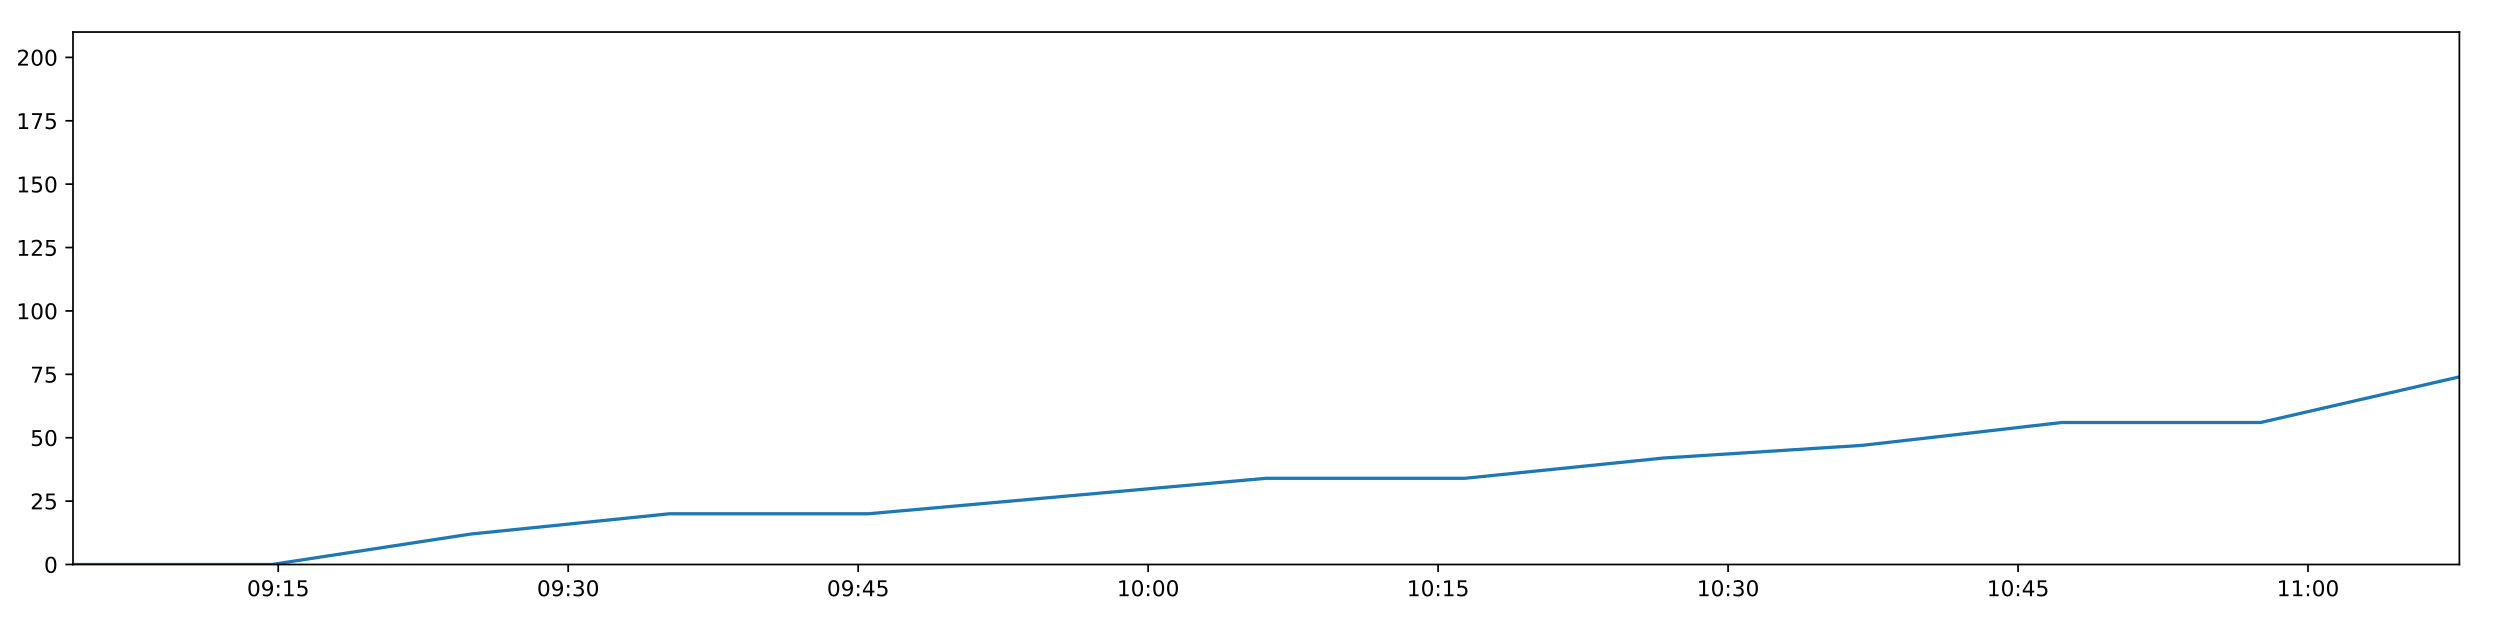
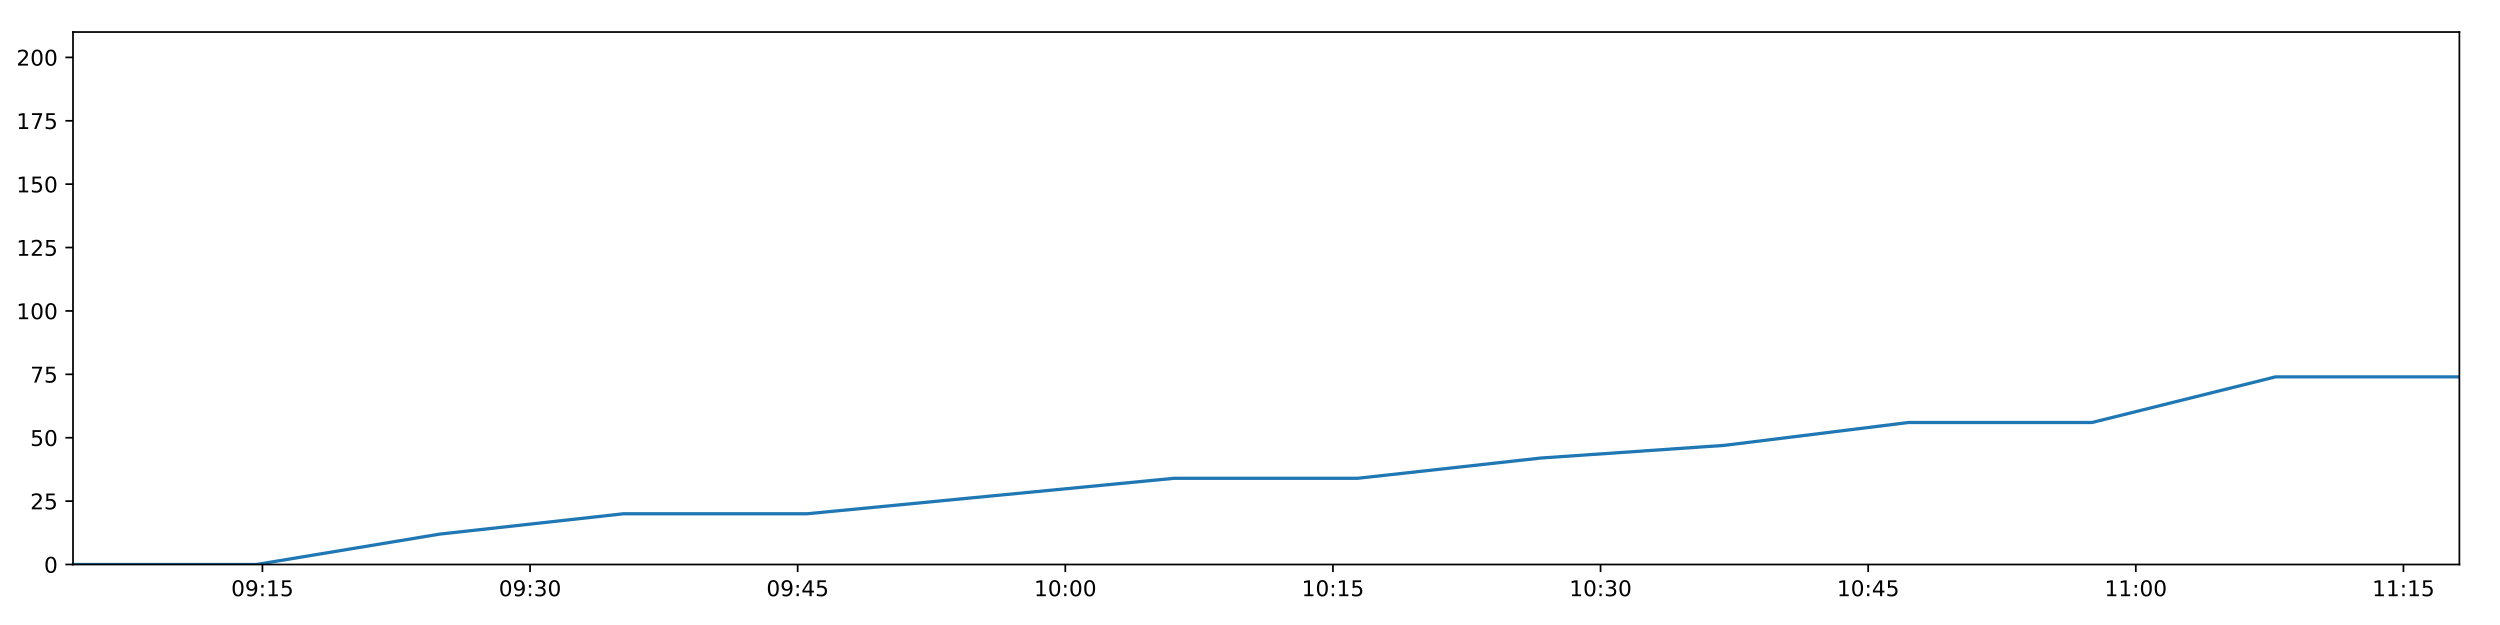
<svg xmlns="http://www.w3.org/2000/svg" xmlns:xlink="http://www.w3.org/1999/xlink" height="288pt" version="1.1" viewBox="0 0 1152 288" width="1152pt">
  <defs>
    <style type="text/css">
*{stroke-linecap:butt;stroke-linejoin:round;}
  </style>
  </defs>
  <g id="figure_1">
    <g id="patch_1">
      <path d="M 0 288  L 1152 288  L 1152 0  L 0 0  z " style="fill:#ffffff;" />
    </g>
    <g id="axes_1">
      <g id="patch_2">
        <path d="M 33.64 260.12  L 1133.28 260.12  L 1133.28 14.76  L 33.64 14.76  z " style="fill:#ffffff;" />
      </g>
      <g id="matplotlib.axis_1">
        <g id="xtick_1">
          <g id="line2d_1">
            <defs>
-               <path d="M 0 0  L 0 3.5  " id="m98648fdcc7" style="stroke:#000000;stroke-width:0.8;" />
-             </defs>
-             <g>
-               <use style="stroke:#000000;stroke-width:0.8;" x="128.209" xlink:href="#m98648fdcc7" y="260.12" />
+               <path d="M 0 0  L 0 3.5  " id="m4772230a8e" style="stroke:#000000;stroke-width:0.8;" />
+             </defs>
+             <g>
+               <use style="stroke:#000000;stroke-width:0.8;" x="120.922" xlink:href="#m4772230a8e" y="260.12" />
            </g>
          </g>
          <g id="text_1">
            <defs>
              <path d="M 31.781 66.406  Q 24.172 66.406 20.328 58.906  Q 16.5 51.422 16.5 36.375  Q 16.5 21.391 20.328 13.891  Q 24.172 6.391 31.781 6.391  Q 39.453 6.391 43.281 13.891  Q 47.125 21.391 47.125 36.375  Q 47.125 51.422 43.281 58.906  Q 39.453 66.406 31.781 66.406  z M 31.781 74.219  Q 44.047 74.219 50.516 64.516  Q 56.984 54.828 56.984 36.375  Q 56.984 17.969 50.516 8.266  Q 44.047 -1.422 31.781 -1.422  Q 19.531 -1.422 13.062 8.266  Q 6.594 17.969 6.594 36.375  Q 6.594 54.828 13.062 64.516  Q 19.531 74.219 31.781 74.219  z " id="DejaVuSans-48" />
              <path d="M 10.984 1.516  L 10.984 10.5  Q 14.703 8.734 18.5 7.812  Q 22.312 6.891 25.984 6.891  Q 35.75 6.891 40.891 13.453  Q 46.047 20.016 46.781 33.406  Q 43.953 29.203 39.594 26.953  Q 35.25 24.703 29.984 24.703  Q 19.047 24.703 12.672 31.312  Q 6.297 37.938 6.297 49.422  Q 6.297 60.641 12.938 67.422  Q 19.578 74.219 30.609 74.219  Q 43.266 74.219 49.922 64.516  Q 56.594 54.828 56.594 36.375  Q 56.594 19.141 48.406 8.859  Q 40.234 -1.422 26.422 -1.422  Q 22.703 -1.422 18.891 -0.688  Q 15.094 0.047 10.984 1.516  z M 30.609 32.422  Q 37.25 32.422 41.125 36.953  Q 45.016 41.5 45.016 49.422  Q 45.016 57.281 41.125 61.844  Q 37.25 66.406 30.609 66.406  Q 23.969 66.406 20.094 61.844  Q 16.219 57.281 16.219 49.422  Q 16.219 41.5 20.094 36.953  Q 23.969 32.422 30.609 32.422  z " id="DejaVuSans-57" />
              <path d="M 11.719 12.406  L 22.016 12.406  L 22.016 0  L 11.719 0  z M 11.719 51.703  L 22.016 51.703  L 22.016 39.312  L 11.719 39.312  z " id="DejaVuSans-58" />
              <path d="M 12.406 8.297  L 28.516 8.297  L 28.516 63.922  L 10.984 60.406  L 10.984 69.391  L 28.422 72.906  L 38.281 72.906  L 38.281 8.297  L 54.391 8.297  L 54.391 0  L 12.406 0  z " id="DejaVuSans-49" />
              <path d="M 10.797 72.906  L 49.516 72.906  L 49.516 64.594  L 19.828 64.594  L 19.828 46.734  Q 21.969 47.469 24.109 47.828  Q 26.266 48.188 28.422 48.188  Q 40.625 48.188 47.75 41.5  Q 54.891 34.812 54.891 23.391  Q 54.891 11.625 47.562 5.094  Q 40.234 -1.422 26.906 -1.422  Q 22.312 -1.422 17.547 -0.641  Q 12.797 0.141 7.719 1.703  L 7.719 11.625  Q 12.109 9.234 16.797 8.062  Q 21.484 6.891 26.703 6.891  Q 35.156 6.891 40.078 11.328  Q 45.016 15.766 45.016 23.391  Q 45.016 31 40.078 35.438  Q 35.156 39.891 26.703 39.891  Q 22.75 39.891 18.812 39.016  Q 14.891 38.141 10.797 36.281  z " id="DejaVuSans-53" />
            </defs>
-             <g transform="translate(113.7996 274.7184)scale(0.1 -0.1)">
+             <g transform="translate(106.513 274.7184)scale(0.1 -0.1)">
              <use xlink:href="#DejaVuSans-48" />
              <use x="63.623" xlink:href="#DejaVuSans-57" />
              <use x="127.246" xlink:href="#DejaVuSans-58" />
              <use x="160.938" xlink:href="#DejaVuSans-49" />
              <use x="224.561" xlink:href="#DejaVuSans-53" />
            </g>
          </g>
        </g>
        <g id="xtick_2">
          <g id="line2d_2">
            <g>
-               <use style="stroke:#000000;stroke-width:0.8;" x="261.827" xlink:href="#m98648fdcc7" y="260.12" />
+               <use style="stroke:#000000;stroke-width:0.8;" x="244.245" xlink:href="#m4772230a8e" y="260.12" />
            </g>
          </g>
          <g id="text_2">
            <defs>
              <path d="M 40.578 39.312  Q 47.656 37.797 51.625 33  Q 55.609 28.219 55.609 21.188  Q 55.609 10.406 48.188 4.484  Q 40.766 -1.422 27.094 -1.422  Q 22.516 -1.422 17.656 -0.516  Q 12.797 0.391 7.625 2.203  L 7.625 11.719  Q 11.719 9.328 16.594 8.109  Q 21.484 6.891 26.812 6.891  Q 36.078 6.891 40.938 10.547  Q 45.797 14.203 45.797 21.188  Q 45.797 27.641 41.281 31.266  Q 36.766 34.906 28.719 34.906  L 20.219 34.906  L 20.219 43.016  L 29.109 43.016  Q 36.375 43.016 40.234 45.922  Q 44.094 48.828 44.094 54.297  Q 44.094 59.906 40.109 62.906  Q 36.141 65.922 28.719 65.922  Q 24.656 65.922 20.016 65.031  Q 15.375 64.156 9.812 62.312  L 9.812 71.094  Q 15.438 72.656 20.344 73.438  Q 25.25 74.219 29.594 74.219  Q 40.828 74.219 47.359 69.109  Q 53.906 64.016 53.906 55.328  Q 53.906 49.266 50.438 45.094  Q 46.969 40.922 40.578 39.312  z " id="DejaVuSans-51" />
            </defs>
-             <g transform="translate(247.4175 274.7184)scale(0.1 -0.1)">
+             <g transform="translate(229.8356 274.7184)scale(0.1 -0.1)">
              <use xlink:href="#DejaVuSans-48" />
              <use x="63.623" xlink:href="#DejaVuSans-57" />
              <use x="127.246" xlink:href="#DejaVuSans-58" />
              <use x="160.938" xlink:href="#DejaVuSans-51" />
              <use x="224.561" xlink:href="#DejaVuSans-48" />
            </g>
          </g>
        </g>
        <g id="xtick_3">
          <g id="line2d_3">
            <g>
-               <use style="stroke:#000000;stroke-width:0.8;" x="395.445" xlink:href="#m98648fdcc7" y="260.12" />
+               <use style="stroke:#000000;stroke-width:0.8;" x="367.568" xlink:href="#m4772230a8e" y="260.12" />
            </g>
          </g>
          <g id="text_3">
            <defs>
              <path d="M 37.797 64.312  L 12.891 25.391  L 37.797 25.391  z M 35.203 72.906  L 47.609 72.906  L 47.609 25.391  L 58.016 25.391  L 58.016 17.188  L 47.609 17.188  L 47.609 0  L 37.797 0  L 37.797 17.188  L 4.891 17.188  L 4.891 26.703  z " id="DejaVuSans-52" />
            </defs>
-             <g transform="translate(381.0354 274.7184)scale(0.1 -0.1)">
+             <g transform="translate(353.1582 274.7184)scale(0.1 -0.1)">
              <use xlink:href="#DejaVuSans-48" />
              <use x="63.623" xlink:href="#DejaVuSans-57" />
              <use x="127.246" xlink:href="#DejaVuSans-58" />
              <use x="160.938" xlink:href="#DejaVuSans-52" />
              <use x="224.561" xlink:href="#DejaVuSans-53" />
            </g>
          </g>
        </g>
        <g id="xtick_4">
          <g id="line2d_4">
            <g>
-               <use style="stroke:#000000;stroke-width:0.8;" x="529.063" xlink:href="#m98648fdcc7" y="260.12" />
+               <use style="stroke:#000000;stroke-width:0.8;" x="490.89" xlink:href="#m4772230a8e" y="260.12" />
            </g>
          </g>
          <g id="text_4">
-             <g transform="translate(514.6533 274.7184)scale(0.1 -0.1)">
+             <g transform="translate(476.4809 274.7184)scale(0.1 -0.1)">
              <use xlink:href="#DejaVuSans-49" />
              <use x="63.623" xlink:href="#DejaVuSans-48" />
              <use x="127.246" xlink:href="#DejaVuSans-58" />
              <use x="160.938" xlink:href="#DejaVuSans-48" />
              <use x="224.561" xlink:href="#DejaVuSans-48" />
            </g>
          </g>
        </g>
        <g id="xtick_5">
          <g id="line2d_5">
            <g>
-               <use style="stroke:#000000;stroke-width:0.8;" x="662.681" xlink:href="#m98648fdcc7" y="260.12" />
+               <use style="stroke:#000000;stroke-width:0.8;" x="614.213" xlink:href="#m4772230a8e" y="260.12" />
            </g>
          </g>
          <g id="text_5">
-             <g transform="translate(648.2712 274.7184)scale(0.1 -0.1)">
+             <g transform="translate(599.8035 274.7184)scale(0.1 -0.1)">
              <use xlink:href="#DejaVuSans-49" />
              <use x="63.623" xlink:href="#DejaVuSans-48" />
              <use x="127.246" xlink:href="#DejaVuSans-58" />
              <use x="160.938" xlink:href="#DejaVuSans-49" />
              <use x="224.561" xlink:href="#DejaVuSans-53" />
            </g>
          </g>
        </g>
        <g id="xtick_6">
          <g id="line2d_6">
            <g>
-               <use style="stroke:#000000;stroke-width:0.8;" x="796.298" xlink:href="#m98648fdcc7" y="260.12" />
+               <use style="stroke:#000000;stroke-width:0.8;" x="737.535" xlink:href="#m4772230a8e" y="260.12" />
            </g>
          </g>
          <g id="text_6">
-             <g transform="translate(781.8891 274.7184)scale(0.1 -0.1)">
+             <g transform="translate(723.1261 274.7184)scale(0.1 -0.1)">
              <use xlink:href="#DejaVuSans-49" />
              <use x="63.623" xlink:href="#DejaVuSans-48" />
              <use x="127.246" xlink:href="#DejaVuSans-58" />
              <use x="160.938" xlink:href="#DejaVuSans-51" />
              <use x="224.561" xlink:href="#DejaVuSans-48" />
            </g>
          </g>
        </g>
        <g id="xtick_7">
          <g id="line2d_7">
            <g>
-               <use style="stroke:#000000;stroke-width:0.8;" x="929.916" xlink:href="#m98648fdcc7" y="260.12" />
+               <use style="stroke:#000000;stroke-width:0.8;" x="860.858" xlink:href="#m4772230a8e" y="260.12" />
            </g>
          </g>
          <g id="text_7">
-             <g transform="translate(915.507 274.7184)scale(0.1 -0.1)">
+             <g transform="translate(846.4487 274.7184)scale(0.1 -0.1)">
              <use xlink:href="#DejaVuSans-49" />
              <use x="63.623" xlink:href="#DejaVuSans-48" />
              <use x="127.246" xlink:href="#DejaVuSans-58" />
              <use x="160.938" xlink:href="#DejaVuSans-52" />
              <use x="224.561" xlink:href="#DejaVuSans-53" />
            </g>
          </g>
        </g>
        <g id="xtick_8">
          <g id="line2d_8">
            <g>
-               <use style="stroke:#000000;stroke-width:0.8;" x="1063.534" xlink:href="#m98648fdcc7" y="260.12" />
+               <use style="stroke:#000000;stroke-width:0.8;" x="984.181" xlink:href="#m4772230a8e" y="260.12" />
            </g>
          </g>
          <g id="text_8">
-             <g transform="translate(1049.125 274.7184)scale(0.1 -0.1)">
+             <g transform="translate(969.7713 274.7184)scale(0.1 -0.1)">
              <use xlink:href="#DejaVuSans-49" />
              <use x="63.623" xlink:href="#DejaVuSans-49" />
              <use x="127.246" xlink:href="#DejaVuSans-58" />
              <use x="160.938" xlink:href="#DejaVuSans-48" />
              <use x="224.561" xlink:href="#DejaVuSans-48" />
            </g>
          </g>
        </g>
+         <g id="xtick_9">
+           <g id="line2d_9">
+             <g>
+               <use style="stroke:#000000;stroke-width:0.8;" x="1107.503" xlink:href="#m4772230a8e" y="260.12" />
+             </g>
+           </g>
+           <g id="text_9">
+             <g transform="translate(1093.094 274.7184)scale(0.1 -0.1)">
+               <use xlink:href="#DejaVuSans-49" />
+               <use x="63.623" xlink:href="#DejaVuSans-49" />
+               <use x="127.246" xlink:href="#DejaVuSans-58" />
+               <use x="160.938" xlink:href="#DejaVuSans-49" />
+               <use x="224.561" xlink:href="#DejaVuSans-53" />
+             </g>
+           </g>
+         </g>
      </g>
      <g id="matplotlib.axis_2">
        <g id="ytick_1">
-           <g id="line2d_9">
-             <defs>
-               <path d="M 0 0  L -3.5 0  " id="mf1c295ea87" style="stroke:#000000;stroke-width:0.8;" />
-             </defs>
-             <g>
-               <use style="stroke:#000000;stroke-width:0.8;" x="33.64" xlink:href="#mf1c295ea87" y="260.12" />
-             </g>
-           </g>
-           <g id="text_9">
+           <g id="line2d_10">
+             <defs>
+               <path d="M 0 0  L -3.5 0  " id="m9a7862c953" style="stroke:#000000;stroke-width:0.8;" />
+             </defs>
+             <g>
+               <use style="stroke:#000000;stroke-width:0.8;" x="33.64" xlink:href="#m9a7862c953" y="260.12" />
+             </g>
+           </g>
+           <g id="text_10">
            <g transform="translate(20.2775 263.9192)scale(0.1 -0.1)">
              <use xlink:href="#DejaVuSans-48" />
            </g>
          </g>
        </g>
        <g id="ytick_2">
-           <g id="line2d_10">
-             <g>
-               <use style="stroke:#000000;stroke-width:0.8;" x="33.64" xlink:href="#mf1c295ea87" y="230.91" />
-             </g>
-           </g>
-           <g id="text_10">
+           <g id="line2d_11">
+             <g>
+               <use style="stroke:#000000;stroke-width:0.8;" x="33.64" xlink:href="#m9a7862c953" y="230.91" />
+             </g>
+           </g>
+           <g id="text_11">
            <defs>
              <path d="M 19.188 8.297  L 53.609 8.297  L 53.609 0  L 7.328 0  L 7.328 8.297  Q 12.938 14.109 22.625 23.891  Q 32.328 33.688 34.812 36.531  Q 39.547 41.844 41.422 45.531  Q 43.312 49.219 43.312 52.781  Q 43.312 58.594 39.234 62.25  Q 35.156 65.922 28.609 65.922  Q 23.969 65.922 18.812 64.312  Q 13.672 62.703 7.812 59.422  L 7.812 69.391  Q 13.766 71.781 18.938 73  Q 24.125 74.219 28.422 74.219  Q 39.75 74.219 46.484 68.547  Q 53.219 62.891 53.219 53.422  Q 53.219 48.922 51.531 44.891  Q 49.859 40.875 45.406 35.406  Q 44.188 33.984 37.641 27.219  Q 31.109 20.453 19.188 8.297  z " id="DejaVuSans-50" />
            </defs>
            <g transform="translate(13.915 234.7097)scale(0.1 -0.1)">
              <use xlink:href="#DejaVuSans-50" />
              <use x="63.623" xlink:href="#DejaVuSans-53" />
            </g>
          </g>
        </g>
        <g id="ytick_3">
-           <g id="line2d_11">
-             <g>
-               <use style="stroke:#000000;stroke-width:0.8;" x="33.64" xlink:href="#mf1c295ea87" y="201.701" />
-             </g>
-           </g>
-           <g id="text_11">
+           <g id="line2d_12">
+             <g>
+               <use style="stroke:#000000;stroke-width:0.8;" x="33.64" xlink:href="#m9a7862c953" y="201.701" />
+             </g>
+           </g>
+           <g id="text_12">
            <g transform="translate(13.915 205.5002)scale(0.1 -0.1)">
              <use xlink:href="#DejaVuSans-53" />
              <use x="63.623" xlink:href="#DejaVuSans-48" />
            </g>
          </g>
        </g>
        <g id="ytick_4">
-           <g id="line2d_12">
-             <g>
-               <use style="stroke:#000000;stroke-width:0.8;" x="33.64" xlink:href="#mf1c295ea87" y="172.491" />
-             </g>
-           </g>
-           <g id="text_12">
+           <g id="line2d_13">
+             <g>
+               <use style="stroke:#000000;stroke-width:0.8;" x="33.64" xlink:href="#m9a7862c953" y="172.491" />
+             </g>
+           </g>
+           <g id="text_13">
            <defs>
              <path d="M 8.203 72.906  L 55.078 72.906  L 55.078 68.703  L 28.609 0  L 18.312 0  L 43.219 64.594  L 8.203 64.594  z " id="DejaVuSans-55" />
            </defs>
            <g transform="translate(13.915 176.2906)scale(0.1 -0.1)">
              <use xlink:href="#DejaVuSans-55" />
              <use x="63.623" xlink:href="#DejaVuSans-53" />
            </g>
          </g>
        </g>
        <g id="ytick_5">
-           <g id="line2d_13">
-             <g>
-               <use style="stroke:#000000;stroke-width:0.8;" x="33.64" xlink:href="#mf1c295ea87" y="143.282" />
-             </g>
-           </g>
-           <g id="text_13">
+           <g id="line2d_14">
+             <g>
+               <use style="stroke:#000000;stroke-width:0.8;" x="33.64" xlink:href="#m9a7862c953" y="143.282" />
+             </g>
+           </g>
+           <g id="text_14">
            <g transform="translate(7.5525 147.0811)scale(0.1 -0.1)">
              <use xlink:href="#DejaVuSans-49" />
              <use x="63.623" xlink:href="#DejaVuSans-48" />
              <use x="127.246" xlink:href="#DejaVuSans-48" />
            </g>
          </g>
        </g>
        <g id="ytick_6">
-           <g id="line2d_14">
-             <g>
-               <use style="stroke:#000000;stroke-width:0.8;" x="33.64" xlink:href="#mf1c295ea87" y="114.072" />
-             </g>
-           </g>
-           <g id="text_14">
+           <g id="line2d_15">
+             <g>
+               <use style="stroke:#000000;stroke-width:0.8;" x="33.64" xlink:href="#m9a7862c953" y="114.072" />
+             </g>
+           </g>
+           <g id="text_15">
            <g transform="translate(7.5525 117.8716)scale(0.1 -0.1)">
              <use xlink:href="#DejaVuSans-49" />
              <use x="63.623" xlink:href="#DejaVuSans-50" />
              <use x="127.246" xlink:href="#DejaVuSans-53" />
            </g>
          </g>
        </g>
        <g id="ytick_7">
-           <g id="line2d_15">
-             <g>
-               <use style="stroke:#000000;stroke-width:0.8;" x="33.64" xlink:href="#mf1c295ea87" y="84.863" />
-             </g>
-           </g>
-           <g id="text_15">
+           <g id="line2d_16">
+             <g>
+               <use style="stroke:#000000;stroke-width:0.8;" x="33.64" xlink:href="#m9a7862c953" y="84.863" />
+             </g>
+           </g>
+           <g id="text_16">
            <g transform="translate(7.5525 88.66208)scale(0.1 -0.1)">
              <use xlink:href="#DejaVuSans-49" />
              <use x="63.623" xlink:href="#DejaVuSans-53" />
              <use x="127.246" xlink:href="#DejaVuSans-48" />
            </g>
          </g>
        </g>
        <g id="ytick_8">
-           <g id="line2d_16">
-             <g>
-               <use style="stroke:#000000;stroke-width:0.8;" x="33.64" xlink:href="#mf1c295ea87" y="55.653" />
-             </g>
-           </g>
-           <g id="text_16">
+           <g id="line2d_17">
+             <g>
+               <use style="stroke:#000000;stroke-width:0.8;" x="33.64" xlink:href="#m9a7862c953" y="55.653" />
+             </g>
+           </g>
+           <g id="text_17">
            <g transform="translate(7.5525 59.45255)scale(0.1 -0.1)">
              <use xlink:href="#DejaVuSans-49" />
              <use x="63.623" xlink:href="#DejaVuSans-55" />
              <use x="127.246" xlink:href="#DejaVuSans-53" />
            </g>
          </g>
        </g>
        <g id="ytick_9">
-           <g id="line2d_17">
-             <g>
-               <use style="stroke:#000000;stroke-width:0.8;" x="33.64" xlink:href="#mf1c295ea87" y="26.444" />
-             </g>
-           </g>
-           <g id="text_17">
+           <g id="line2d_18">
+             <g>
+               <use style="stroke:#000000;stroke-width:0.8;" x="33.64" xlink:href="#m9a7862c953" y="26.444" />
+             </g>
+           </g>
+           <g id="text_18">
            <g transform="translate(7.5525 30.24303)scale(0.1 -0.1)">
              <use xlink:href="#DejaVuSans-50" />
              <use x="63.623" xlink:href="#DejaVuSans-48" />
              <use x="127.246" xlink:href="#DejaVuSans-48" />
            </g>
          </g>
        </g>
      </g>
-       <g id="line2d_18">
-         <path clip-path="url(#p5f65e0dfd7)" d="M 33.64 260.12  L 125.207 260.12  L 216.809 246.099  L 308.356 236.752  L 400.006 236.752  L 491.661 228.574  L 583.345 220.395  L 674.991 220.395  L 766.616 211.048  L 858.259 205.206  L 949.973 194.691  L 1041.634 194.691  L 1133.28 173.66  " style="fill:none;stroke:#1f77b4;stroke-linecap:square;stroke-width:1.5;" />
+       <g id="line2d_19">
+         <path clip-path="url(#pcd82923404)" d="M 33.64 260.12  L 118.152 260.12  L 202.696 246.099  L 287.189 236.752  L 371.777 236.752  L 456.37 228.574  L 540.99 220.395  L 625.575 220.395  L 710.14 211.048  L 794.722 205.206  L 879.37 194.691  L 963.968 194.691  L 1048.552 173.66  L 1133.28 173.66  " style="fill:none;stroke:#1f77b4;stroke-linecap:square;stroke-width:1.5;" />
      </g>
      <g id="patch_3">
        <path d="M 33.64 260.12  L 33.64 14.76  " style="fill:none;stroke:#000000;stroke-linecap:square;stroke-linejoin:miter;stroke-width:0.8;" />
      </g>
      <g id="patch_4">
        <path d="M 1133.28 260.12  L 1133.28 14.76  " style="fill:none;stroke:#000000;stroke-linecap:square;stroke-linejoin:miter;stroke-width:0.8;" />
      </g>
      <g id="patch_5">
        <path d="M 33.64 260.12  L 1133.28 260.12  " style="fill:none;stroke:#000000;stroke-linecap:square;stroke-linejoin:miter;stroke-width:0.8;" />
      </g>
      <g id="patch_6">
        <path d="M 33.64 14.76  L 1133.28 14.76  " style="fill:none;stroke:#000000;stroke-linecap:square;stroke-linejoin:miter;stroke-width:0.8;" />
      </g>
    </g>
  </g>
  <defs>
-     <clipPath id="p5f65e0dfd7">
+     <clipPath id="pcd82923404">
      <rect height="245.36" width="1099.64" x="33.64" y="14.76" />
    </clipPath>
  </defs>
</svg>
